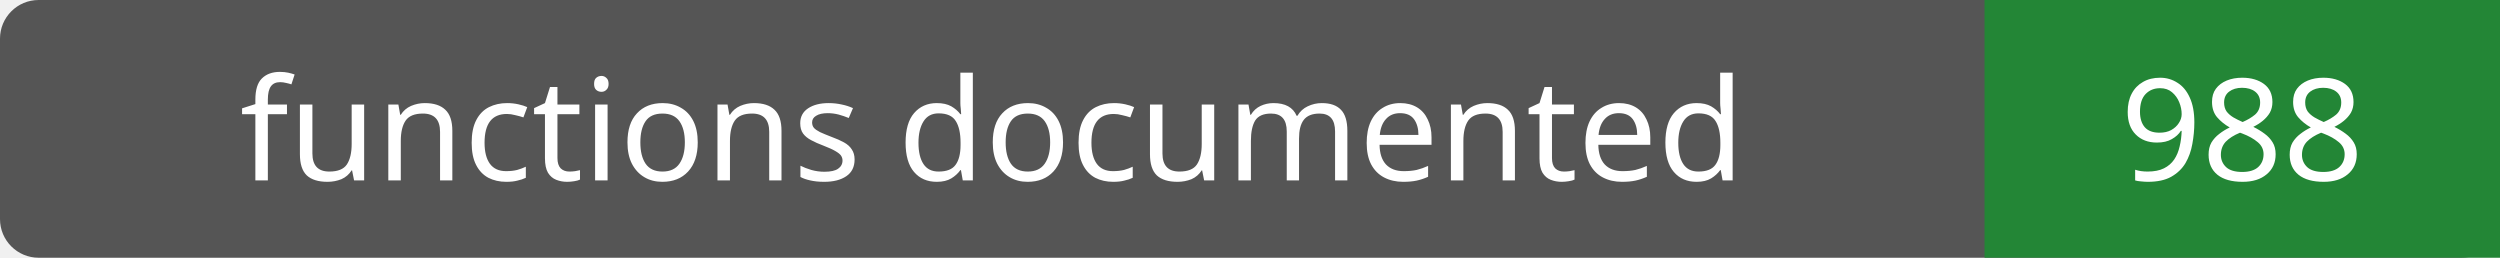
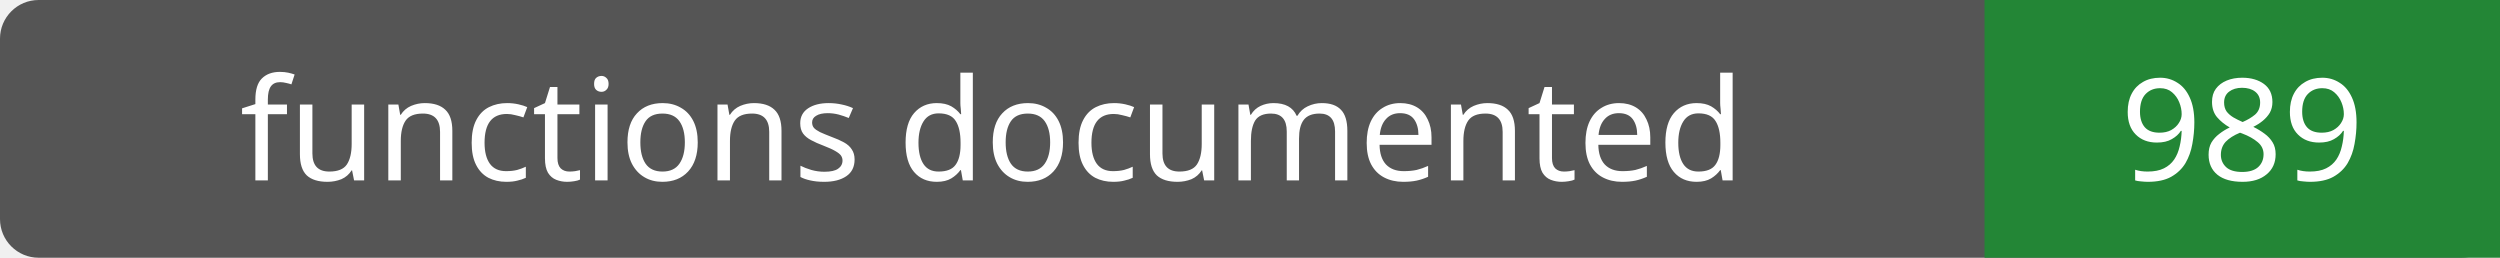
- <svg xmlns="http://www.w3.org/2000/svg" width="194" height="20" role="img" aria-label="functions documented: 988">
+ <svg xmlns="http://www.w3.org/2000/svg" width="194" height="20" role="img" aria-label="functions documented: 989">
  <rect width="194" height="20" rx="3" fill="#555" />
  <path fill="#238636" d="M154 0h40v20H154z" />
  <g fill="#fff" text-anchor="middle" font-family="Verdana,sans-serif" font-size="11">
    <text x="77.0" y="14">functions documented</text>
-     <text x="174.0" y="14">988</text>
+     <text x="174.0" y="14">989</text>
  </g>
</svg>
